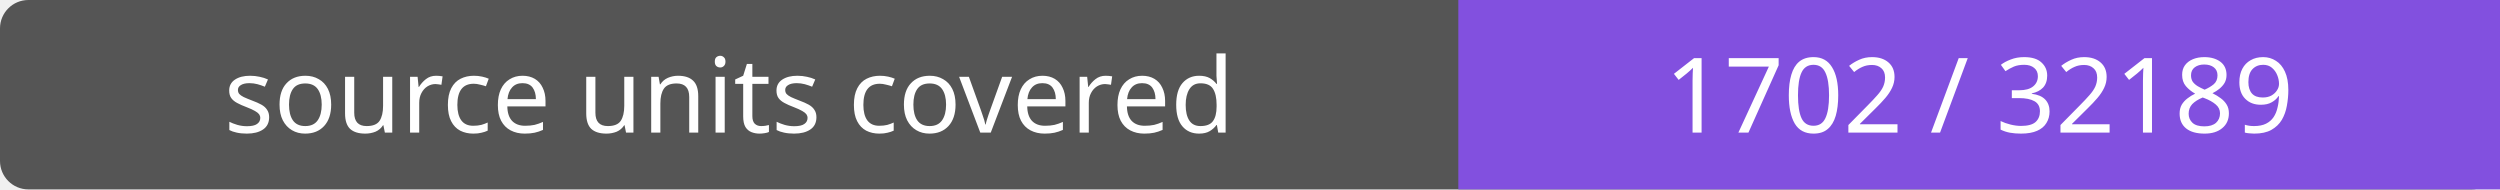
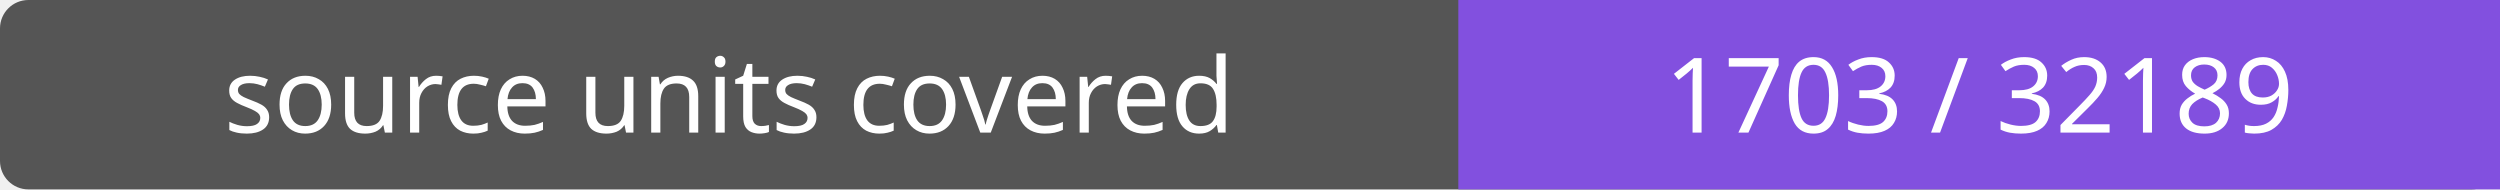
- <svg xmlns="http://www.w3.org/2000/svg" width="264" height="20" role="img" aria-label="source units covered: 1702 / 32189">
+ <svg xmlns="http://www.w3.org/2000/svg" width="264" height="20" role="img" aria-label="source units covered: 1703 / 32189">
  <rect width="264" height="20" rx="3" fill="#555" />
  <path fill="#8250df" d="M154 0h110v20H154z" />
  <g fill="#fff" text-anchor="middle" font-family="Verdana,sans-serif" font-size="11">
    <text x="77.0" y="14">source units covered</text>
-     <text x="209.0" y="14">1702 / 32189</text>
+     <text x="209.0" y="14">1703 / 32189</text>
  </g>
</svg>
